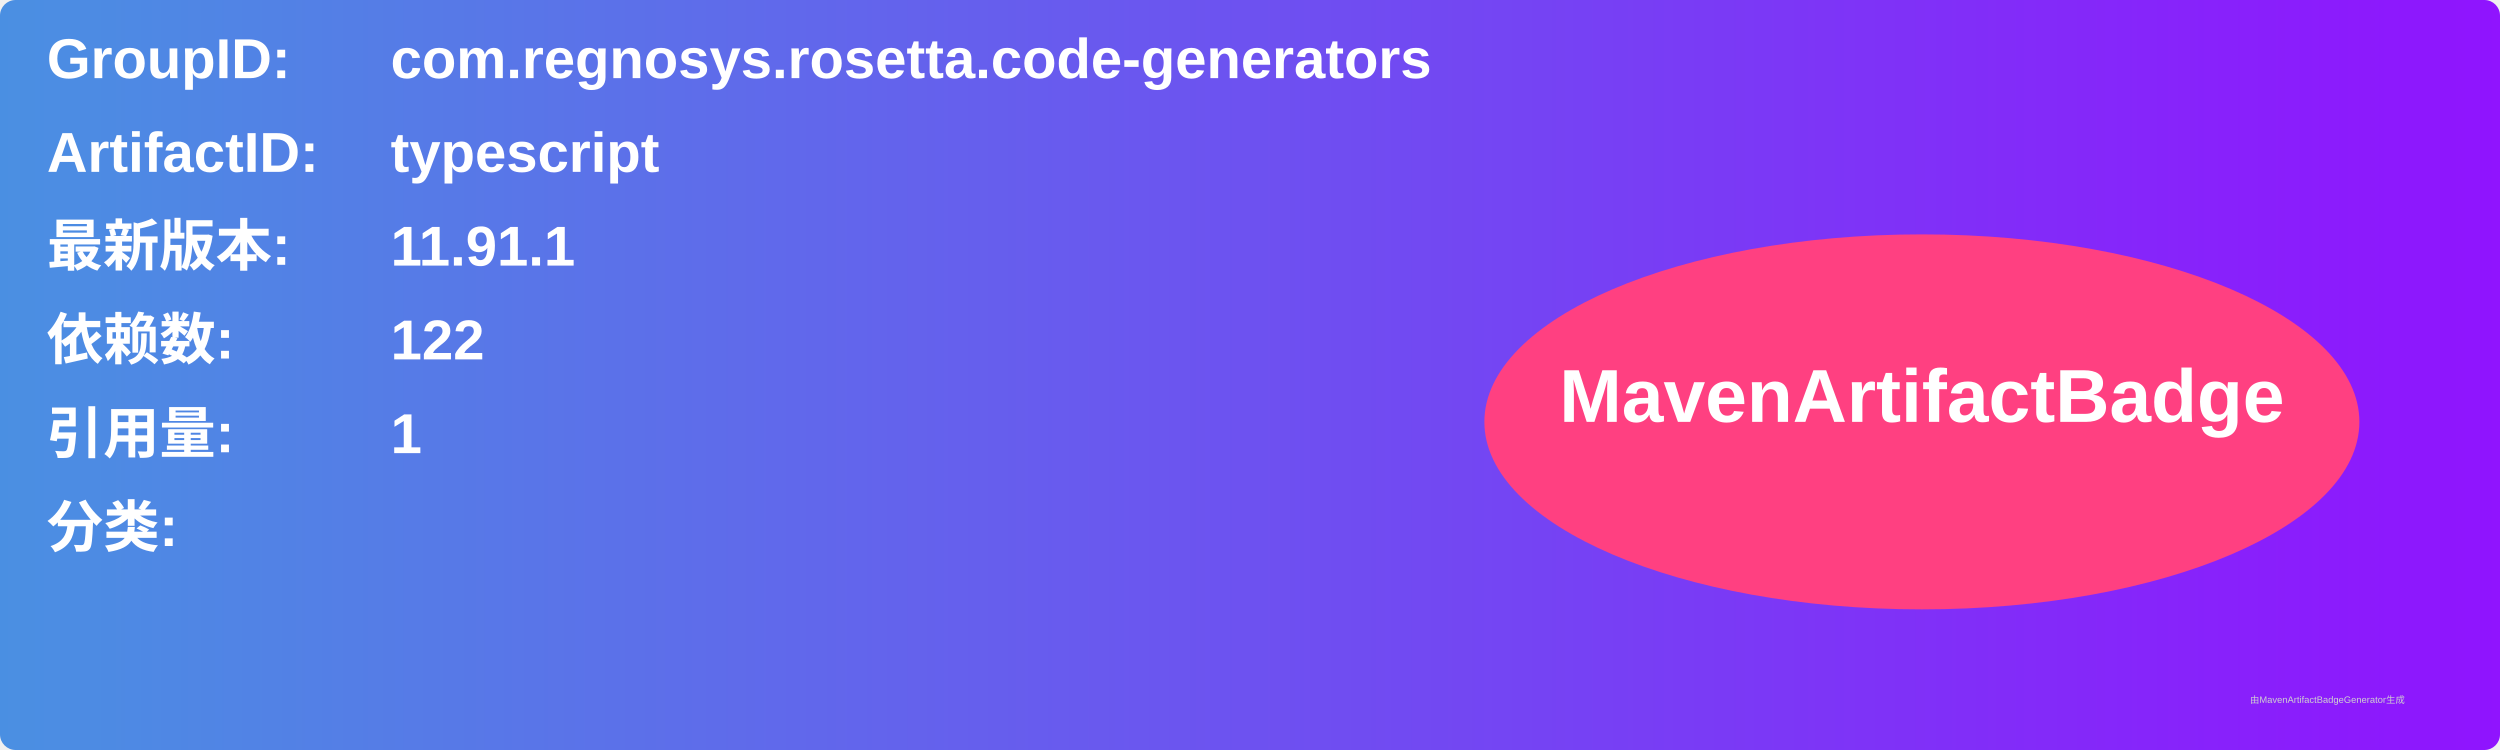
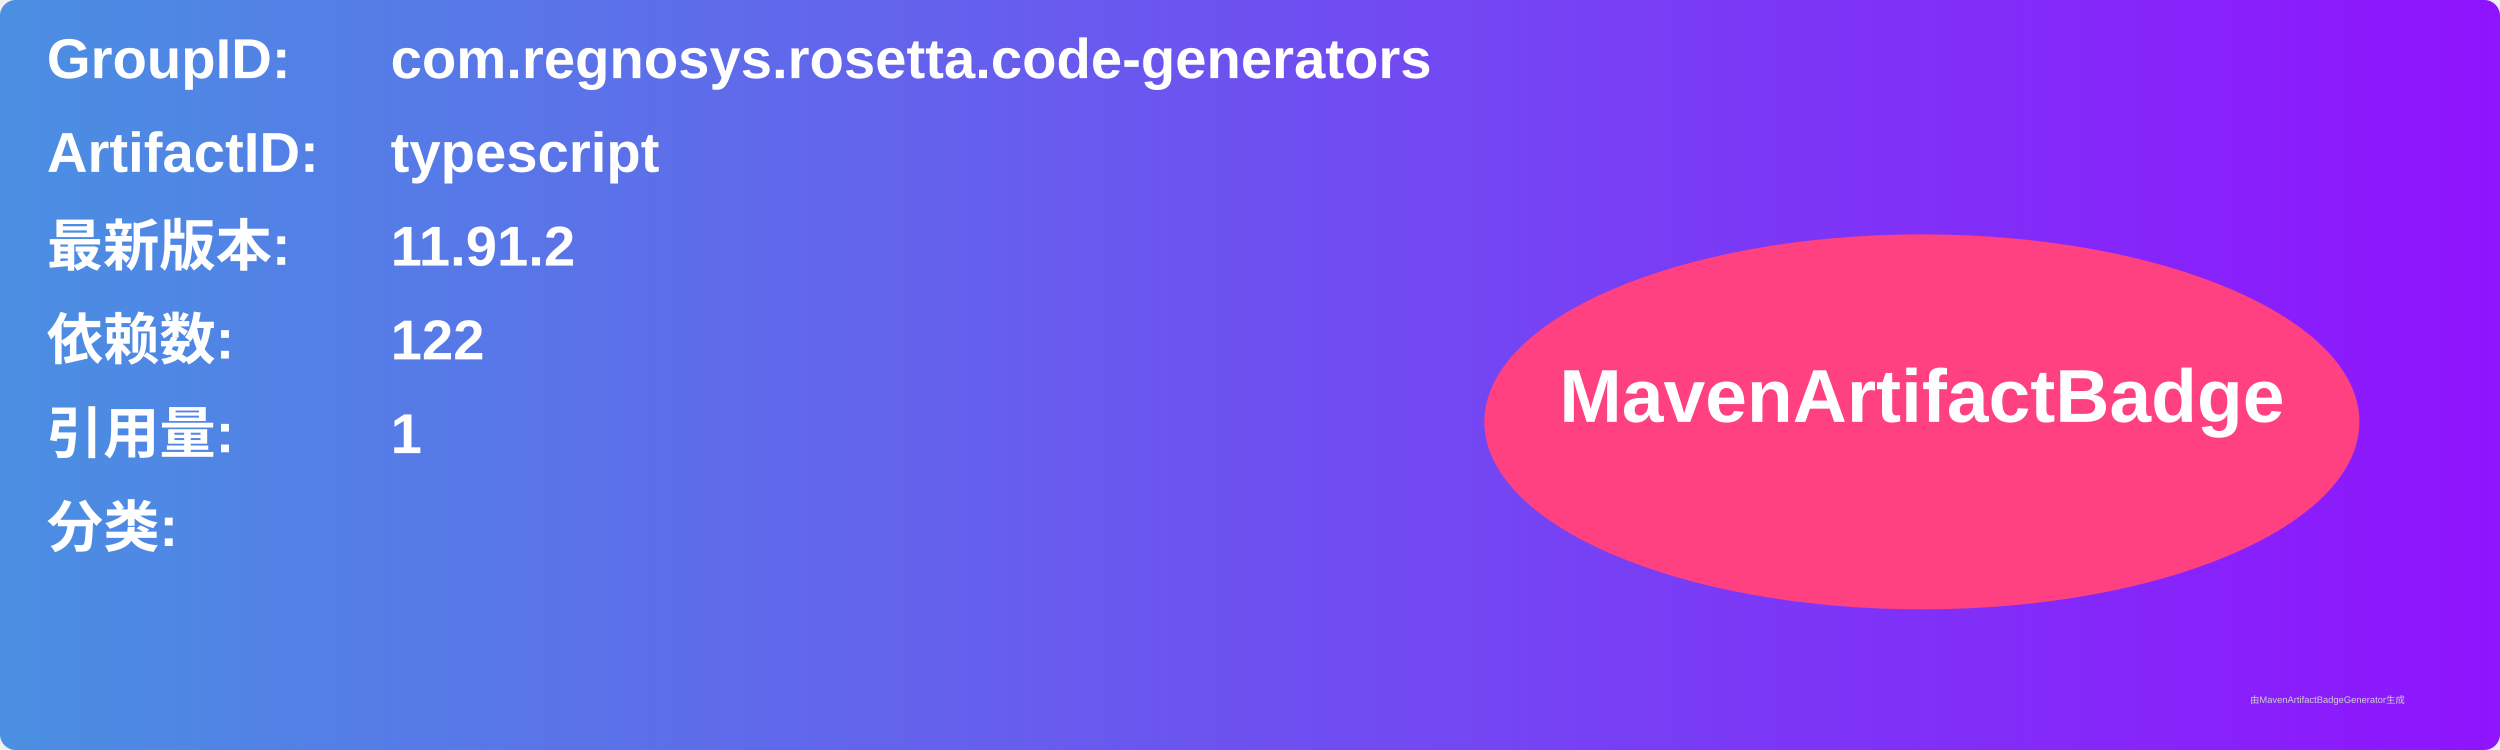
<svg xmlns="http://www.w3.org/2000/svg" width="800" height="240" viewBox="0 0 800 240">
  <linearGradient id="grad" x1="0%" y1="0%" x2="100%" y2="0%">
    <stop offset="0%" stop-color="#4a90e2" />
    <stop offset="100%" stop-color="#9013fe" />
  </linearGradient>
  <rect width="100%" height="100%" rx="5" ry="5" fill="url(#grad)" />
  <g transform="translate(15, 15)">
    <text x="0" y="10" font-family="Arial" font-size="18" fill="white" font-weight="bold" width="260">GroupID:</text>
    <text x="110" y="10" font-family="Arial" font-size="18" fill="white" font-weight="bold" width="460">com.regnosys.rosetta.code-generators</text>
    <text x="0" y="40" font-family="Arial" font-size="18" fill="white" font-weight="bold" width="260">ArtifactID:</text>
    <text x="110" y="40" font-family="Arial" font-size="18" fill="white" font-weight="bold" width="460">typescript</text>
    <text x="0" y="70" font-family="Arial" font-size="18" fill="white" font-weight="bold">最新版本:</text>
    <text x="110" y="70" font-family="Arial" font-size="18" fill="white" font-weight="bold">
-       <tspan font-weight="bold">11.91.1</tspan>
+       <tspan font-weight="bold">11.91.2</tspan>
    </text>
    <text x="0" y="100" font-family="Arial" font-size="18" fill="white" font-weight="bold">依赖数: </text>
    <text x="110" y="100" font-family="Arial" font-size="18" fill="white">
      <tspan font-weight="bold">122</tspan>
    </text>
    <text x="0" y="130" font-family="Arial" font-size="18" fill="white" font-weight="bold">引用量: </text>
    <text x="110" y="130" font-family="Arial" font-size="18" fill="white">
      <tspan font-weight="bold">1</tspan>
    </text>
    <text x="0" y="160" font-family="Arial" font-size="18" fill="white" font-weight="bold">分类:</text>
    <text x="10" y="190" font-family="Arial" font-size="10" fill="white">
      <tspan font-weight="bold" />
    </text>
    <ellipse cx="600" cy="120" rx="140" ry="60" fill="#ff4081" />
    <text x="600" y="120" text-anchor="middle" font-family="Arial" font-size="24" fill="white" font-weight="bold">MavenArtifactBadge</text>
  </g>
  <text x="720" y="225" font-family="Arial" font-size="3" fill="#d0d0d0">由MavenArtifactBadgeGenerator生成</text>
</svg>
